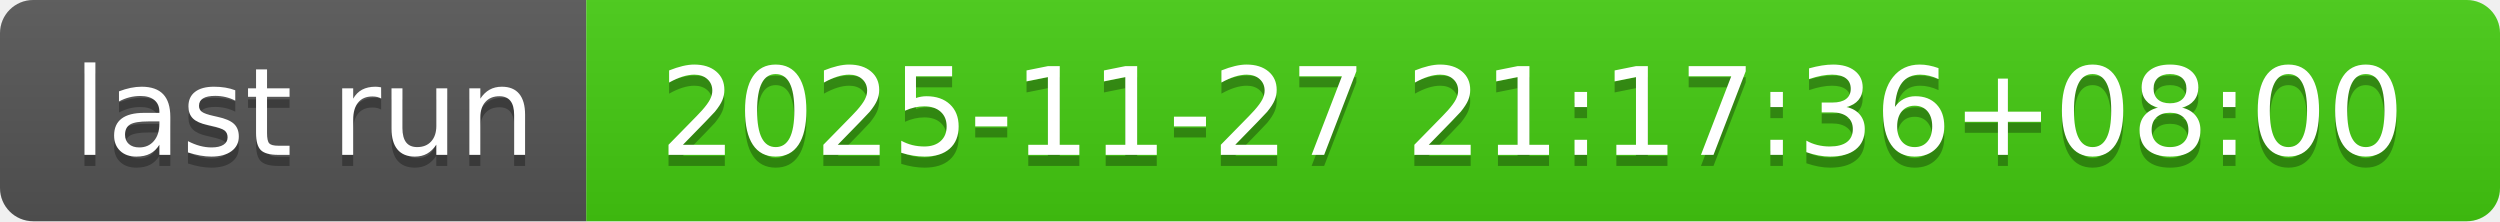
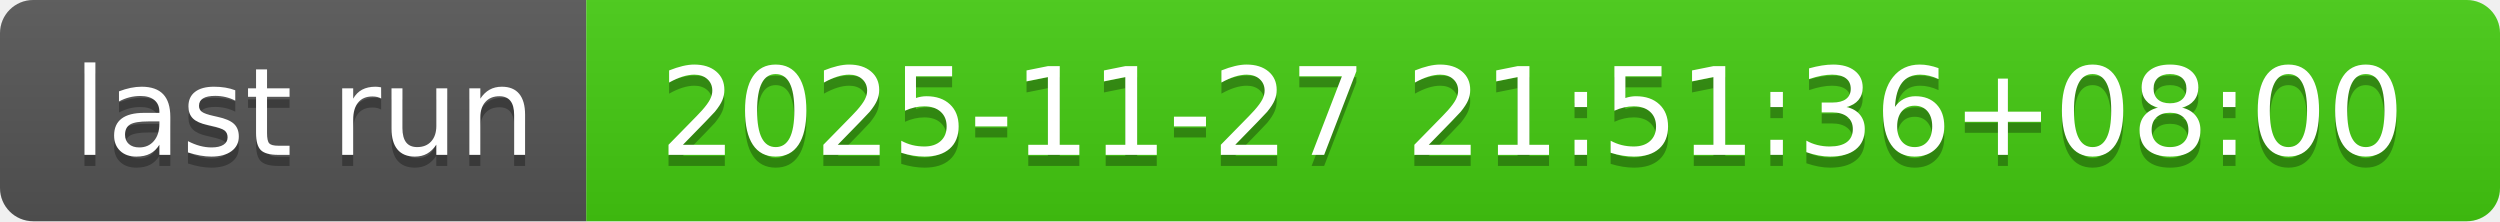
- <svg xmlns="http://www.w3.org/2000/svg" width="226" height="20" role="img" aria-label="last run: 2025-11-27 21:17:36+08:00">
+ <svg xmlns="http://www.w3.org/2000/svg" width="226" height="20" role="img" aria-label="last run: 2025-11-27 21:51:36+08:00">
  <linearGradient id="s" x2="0" y2="100%">
    <stop offset="0" stop-color="#bbb" stop-opacity=".1" />
    <stop offset="1" stop-opacity=".1" />
  </linearGradient>
  <clipPath id="r">
    <rect width="226" height="20" rx="3" fill="#fff" />
  </clipPath>
  <g clip-path="url(#r)">
    <rect width="53" height="20" fill="#555" />
    <rect x="53" width="173" height="20" fill="#4c1" />
    <rect width="226" height="20" fill="url(#s)" />
  </g>
  <g fill="#fff" text-anchor="middle" font-family="Verdana,Geneva,DejaVu Sans,sans-serif" text-rendering="geometricPrecision" font-size="110">
    <text aria-hidden="true" x="275" y="150" fill="#010101" fill-opacity=".3" transform="scale(.1)" textLength="430">last run</text>
    <text x="275" y="140" transform="scale(.1)" fill="#fff" textLength="430">last run</text>
-     <text aria-hidden="true" x="1385" y="150" fill="#010101" fill-opacity=".3" transform="scale(.1)" textLength="1630">2025-11-27 21:17:36+08:00</text>
-     <text x="1385" y="140" transform="scale(.1)" fill="#fff" textLength="1630">2025-11-27 21:17:36+08:00</text>
+     <text aria-hidden="true" x="1385" y="150" fill="#010101" fill-opacity=".3" transform="scale(.1)" textLength="1630">2025-11-27 21:51:36+08:00</text>
+     <text x="1385" y="140" transform="scale(.1)" fill="#fff" textLength="1630">2025-11-27 21:51:36+08:00</text>
  </g>
</svg>
